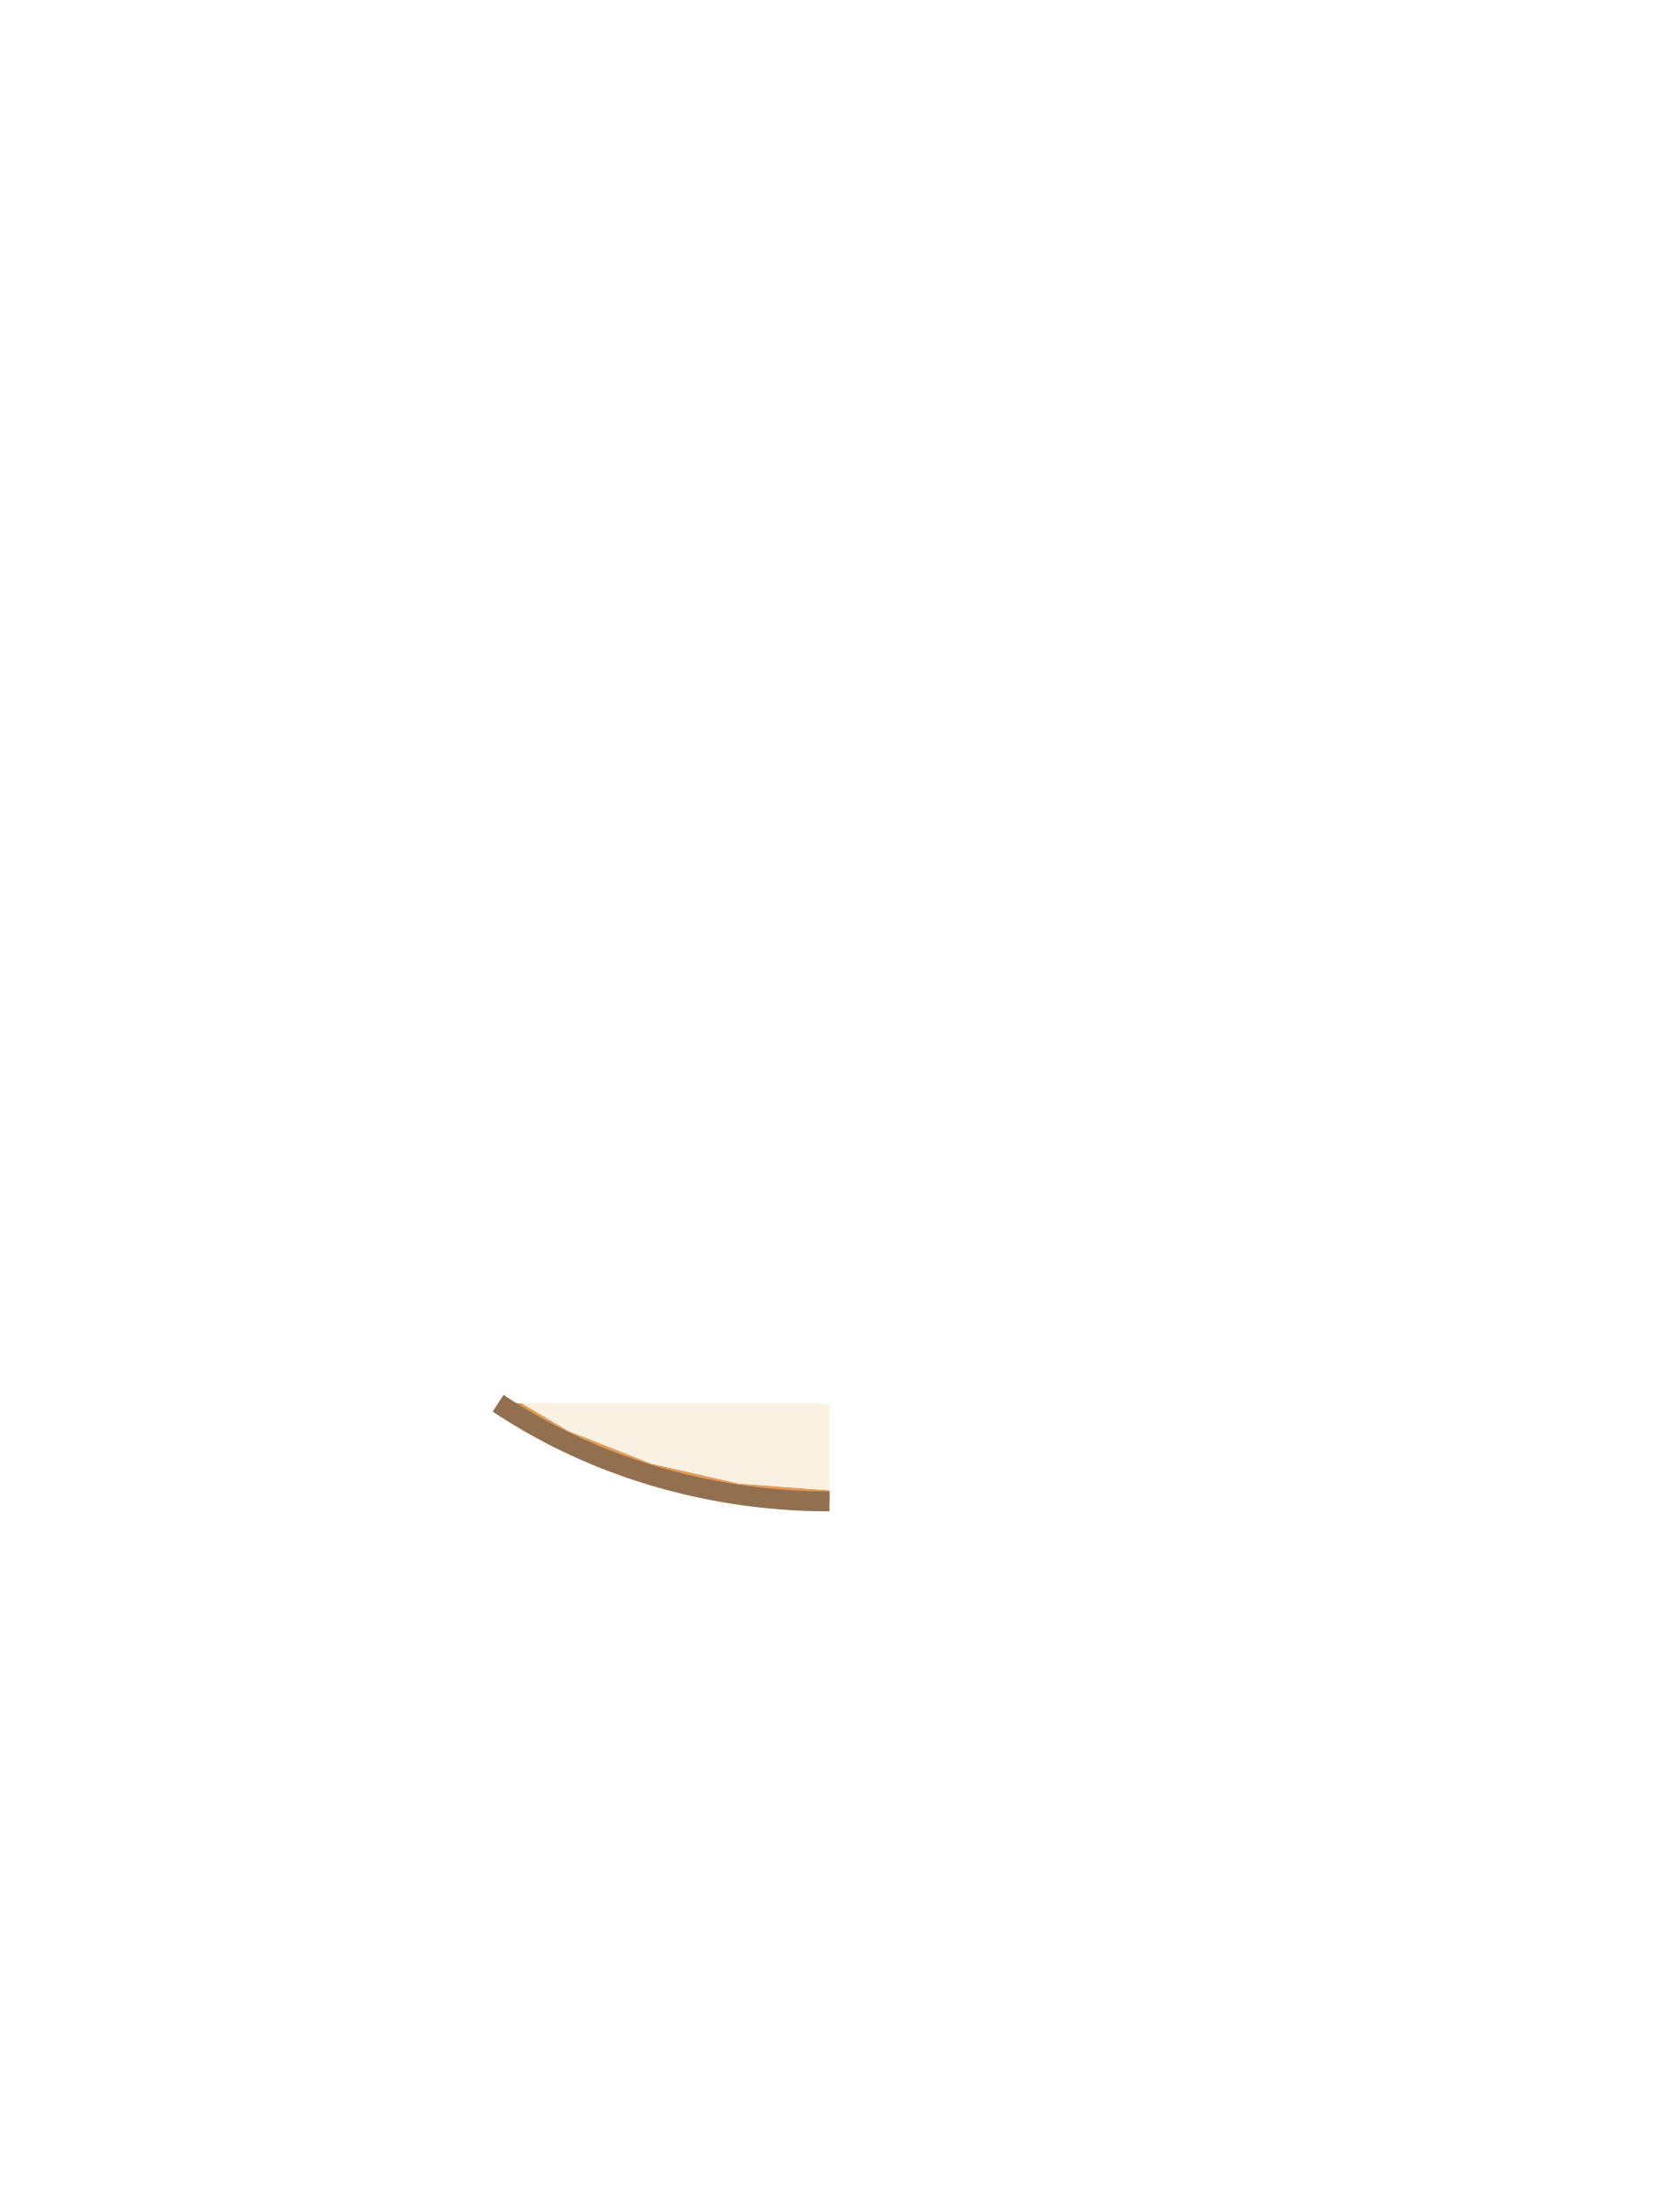
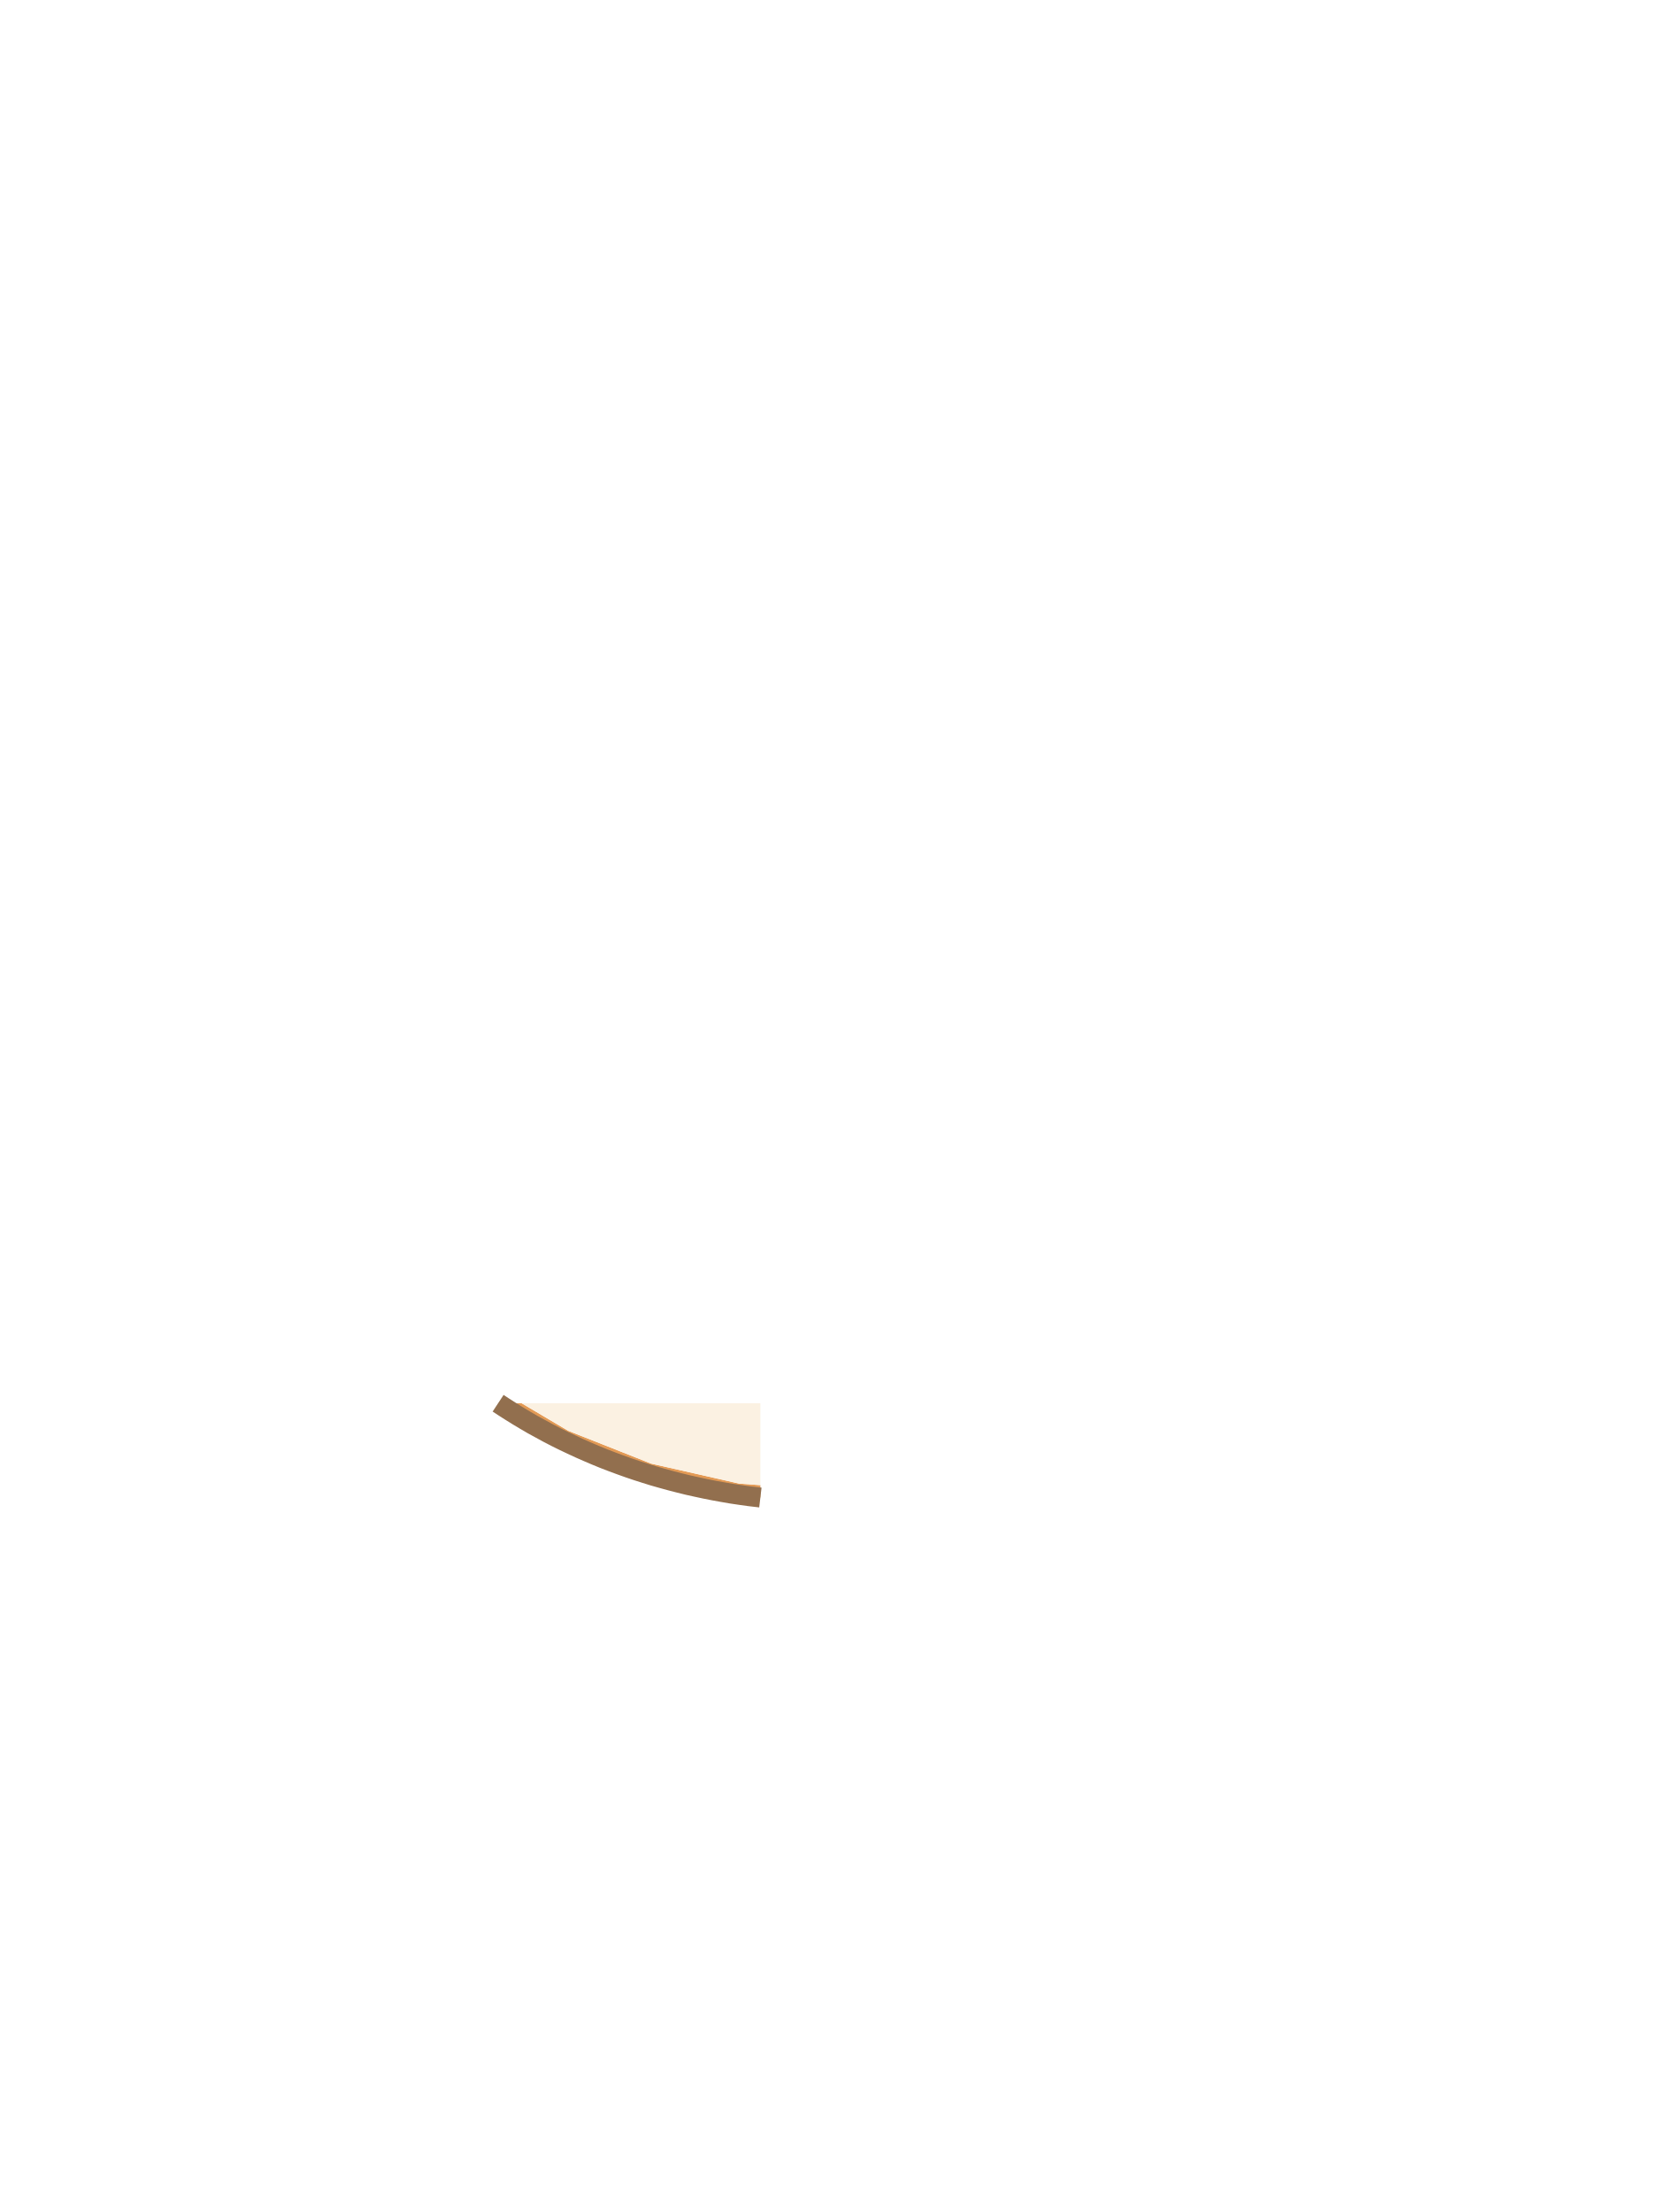
<svg xmlns="http://www.w3.org/2000/svg" viewBox="0 0 240 320">
-   <path d="M 77.08 206.10 L 76.00 205.47 L 74.93 204.83 L 73.87 204.17 L 72.82 203.50 L 72.06 203.00 L 75.46 203.00 L 82.21 206.99 L 94.19 211.73 L 106.91 214.62 L 120.00 215.60 L 120.00 217.20 L 118.70 217.19 L 117.41 217.16 L 116.11 217.12 L 114.82 217.05 L 113.53 216.97 L 112.24 216.86 L 110.95 216.74 L 109.66 216.60 L 108.38 216.45 L 107.10 216.27 L 105.82 216.08 L 104.55 215.86 L 103.28 215.63 L 102.02 215.38 L 100.76 215.11 L 99.50 214.83 L 98.25 214.52 L 97.01 214.20 L 95.77 213.86 L 94.54 213.51 L 93.32 213.13 L 92.10 212.74 L 90.89 212.33 L 89.69 211.90 L 88.50 211.46 L 87.31 211.00 L 86.14 210.52 L 84.97 210.02 L 83.81 209.51 L 82.67 208.98 L 81.53 208.44 L 80.40 207.88 L 79.28 207.30 L 78.18 206.70 Z" fill="#E39A55" />
-   <path d="M 120.00 217.20 L 118.70 217.19 L 117.41 217.16 L 116.11 217.12 L 114.82 217.05 L 113.53 216.97 L 112.24 216.86 L 110.95 216.74 L 109.66 216.60 L 108.38 216.45 L 107.10 216.27 L 105.82 216.08 L 104.55 215.86 L 103.28 215.63 L 102.02 215.38 L 100.76 215.11 L 99.50 214.83 L 98.25 214.52 L 97.01 214.20 L 95.77 213.86 L 94.54 213.51 L 93.32 213.13 L 92.10 212.74 L 90.89 212.33 L 89.69 211.90 L 88.50 211.46 L 87.31 211.00 L 86.14 210.52 L 84.97 210.02 L 83.81 209.51 L 82.67 208.98 L 81.53 208.44 L 80.40 207.88 L 79.28 207.30 L 78.18 206.70 L 77.08 206.10 L 76.00 205.47 L 74.93 204.83 L 73.87 204.17 L 72.82 203.50 L 72.06 203.00" fill="none" stroke="#926F4E" stroke-width="2.88" />
-   <path d="M 120.00 215.60 L 106.91 214.62 L 94.19 211.73 L 82.21 206.99 L 75.46 203.00 L 120.00 203.00 Z" fill="#FBF1E2" />
+   <path d="M 77.08 206.10 L 76.00 205.47 L 74.93 204.83 L 73.87 204.17 L 72.82 203.50 L 72.06 203.00 L 75.46 203.00 L 82.21 206.99 L 94.19 211.73 L 106.91 214.62 L 110.00 214.85 L 110.00 216.64 L 109.66 216.60 L 108.38 216.45 L 107.10 216.27 L 105.82 216.08 L 104.55 215.86 L 103.28 215.63 L 102.02 215.38 L 100.76 215.11 L 99.50 214.83 L 98.25 214.52 L 97.01 214.20 L 95.77 213.86 L 94.54 213.51 L 93.32 213.13 L 92.10 212.74 L 90.89 212.33 L 89.69 211.90 L 88.50 211.46 L 87.31 211.00 L 86.14 210.52 L 84.97 210.02 L 83.81 209.51 L 82.67 208.98 L 81.53 208.44 L 80.40 207.88 L 79.28 207.30 L 78.18 206.70 Z" fill="#E39A55" />
+   <path d="M 110.00 216.64 L 109.66 216.60 L 108.38 216.45 L 107.10 216.27 L 105.82 216.08 L 104.55 215.86 L 103.28 215.63 L 102.02 215.38 L 100.76 215.11 L 99.50 214.83 L 98.25 214.52 L 97.01 214.20 L 95.77 213.86 L 94.54 213.51 L 93.32 213.13 L 92.10 212.74 L 90.89 212.33 L 89.69 211.90 L 88.50 211.46 L 87.31 211.00 L 86.14 210.52 L 84.97 210.02 L 83.81 209.51 L 82.67 208.98 L 81.53 208.44 L 80.40 207.88 L 79.28 207.30 L 78.18 206.70 L 77.08 206.10 L 76.00 205.47 L 74.93 204.83 L 73.87 204.17 L 72.82 203.50 L 72.06 203.00" fill="none" stroke="#926F4E" stroke-width="2.88" />
+   <path d="M 110.00 214.85 L 106.91 214.62 L 94.19 211.73 L 82.21 206.99 L 75.46 203.00 L 110.00 203.00 Z" fill="#FBF1E2" />
</svg>
